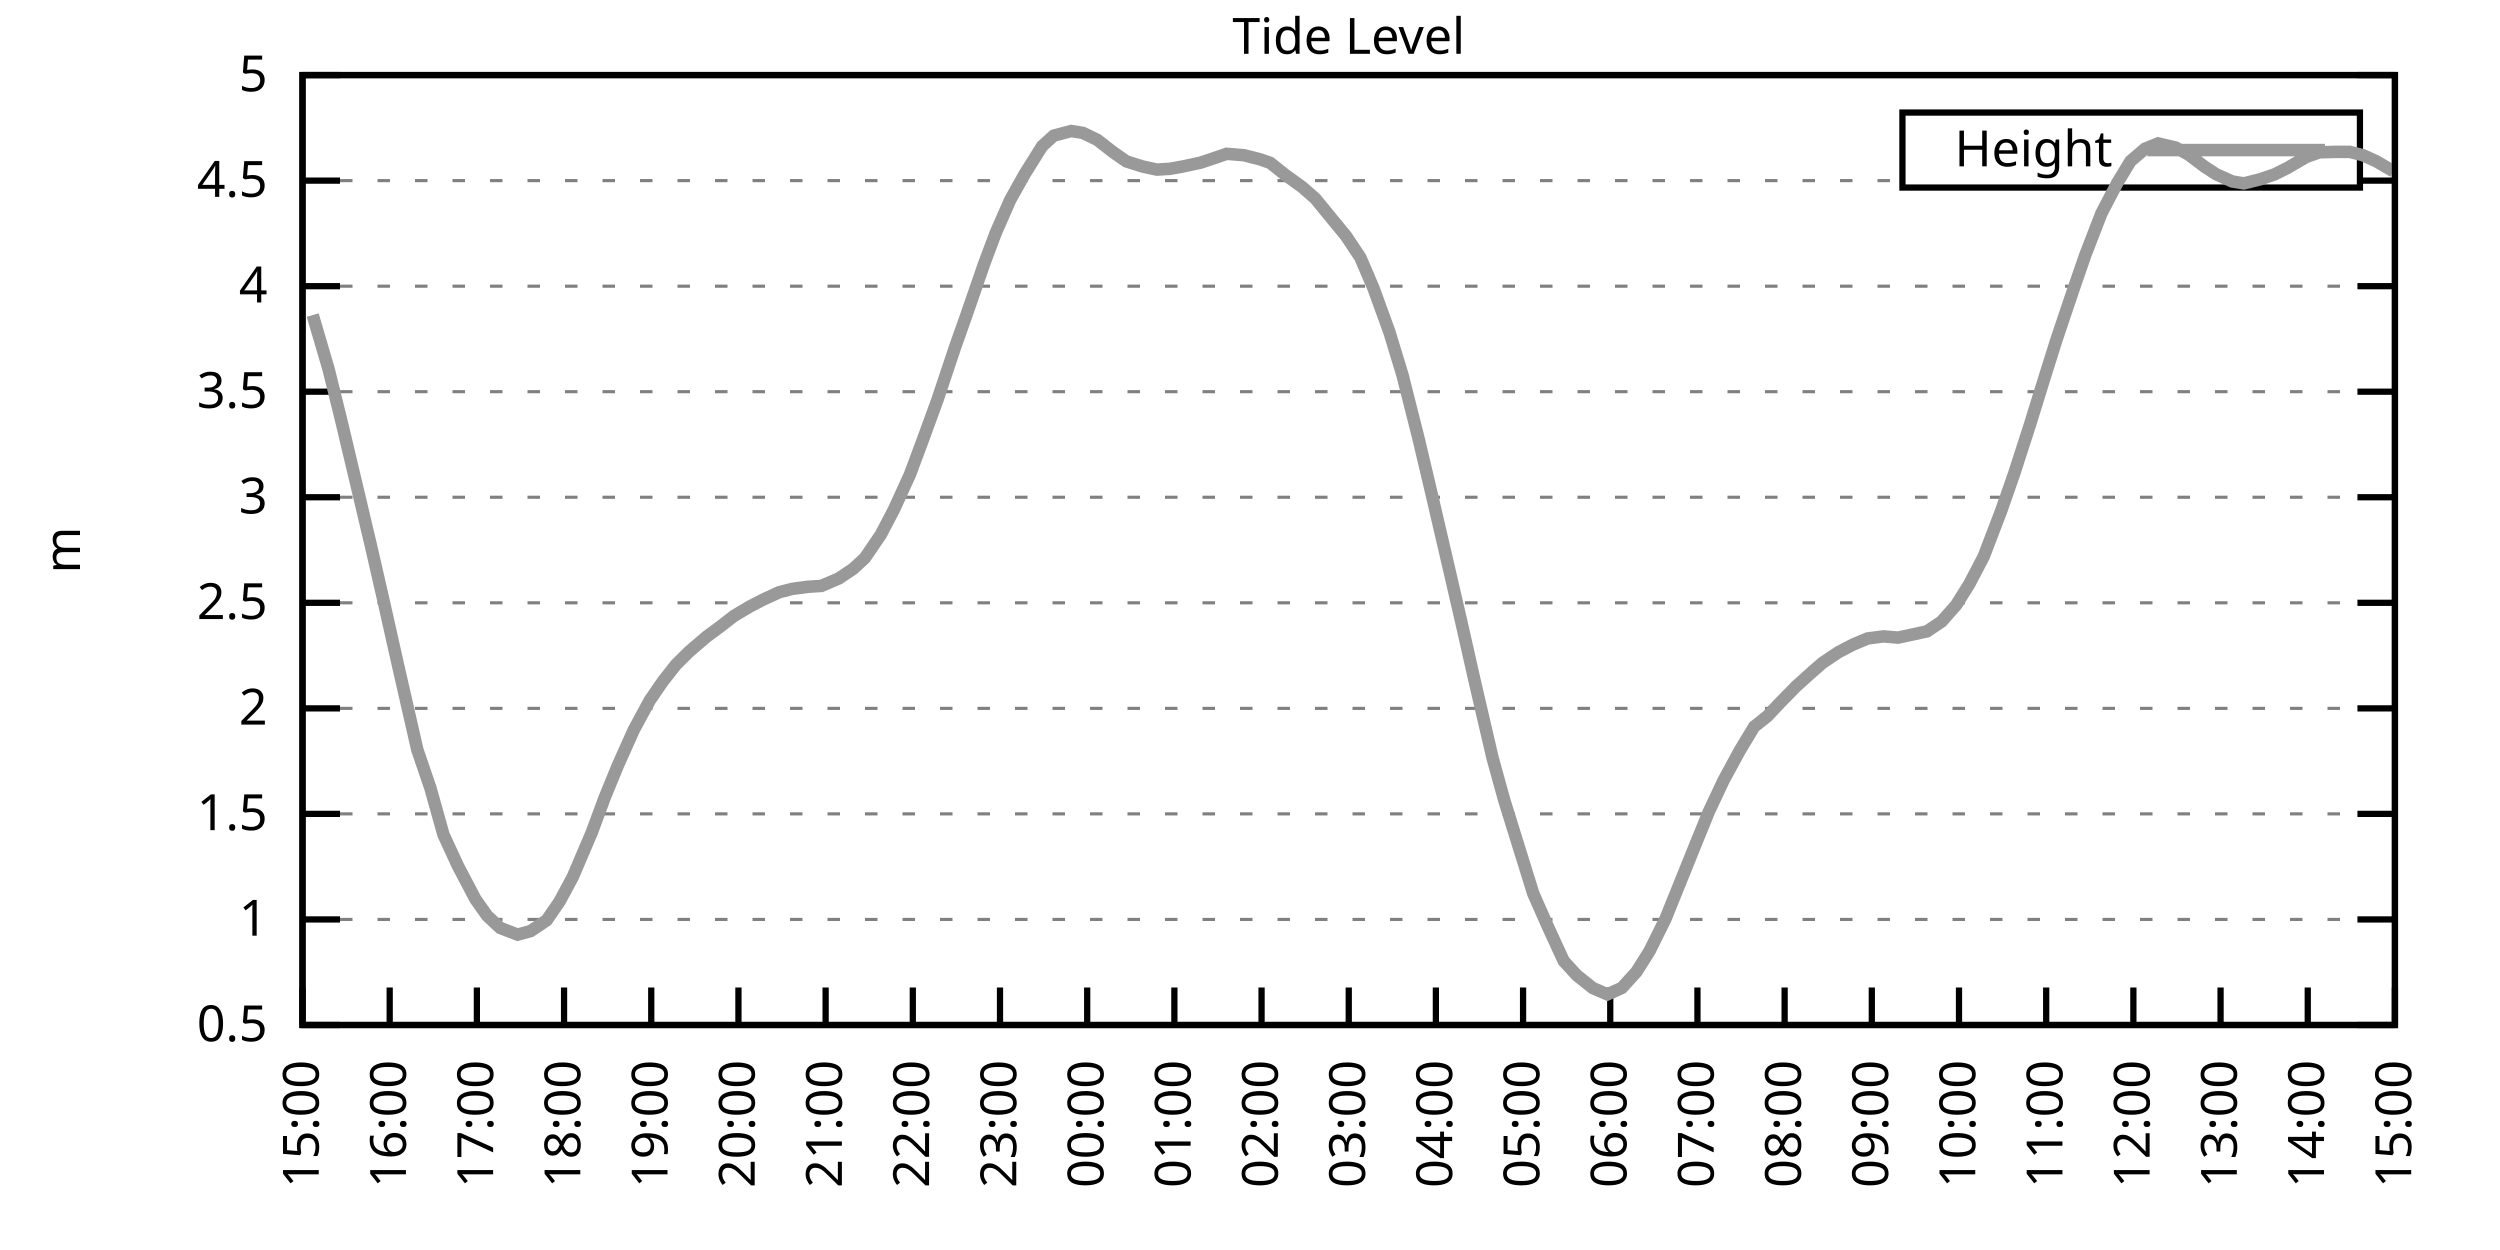
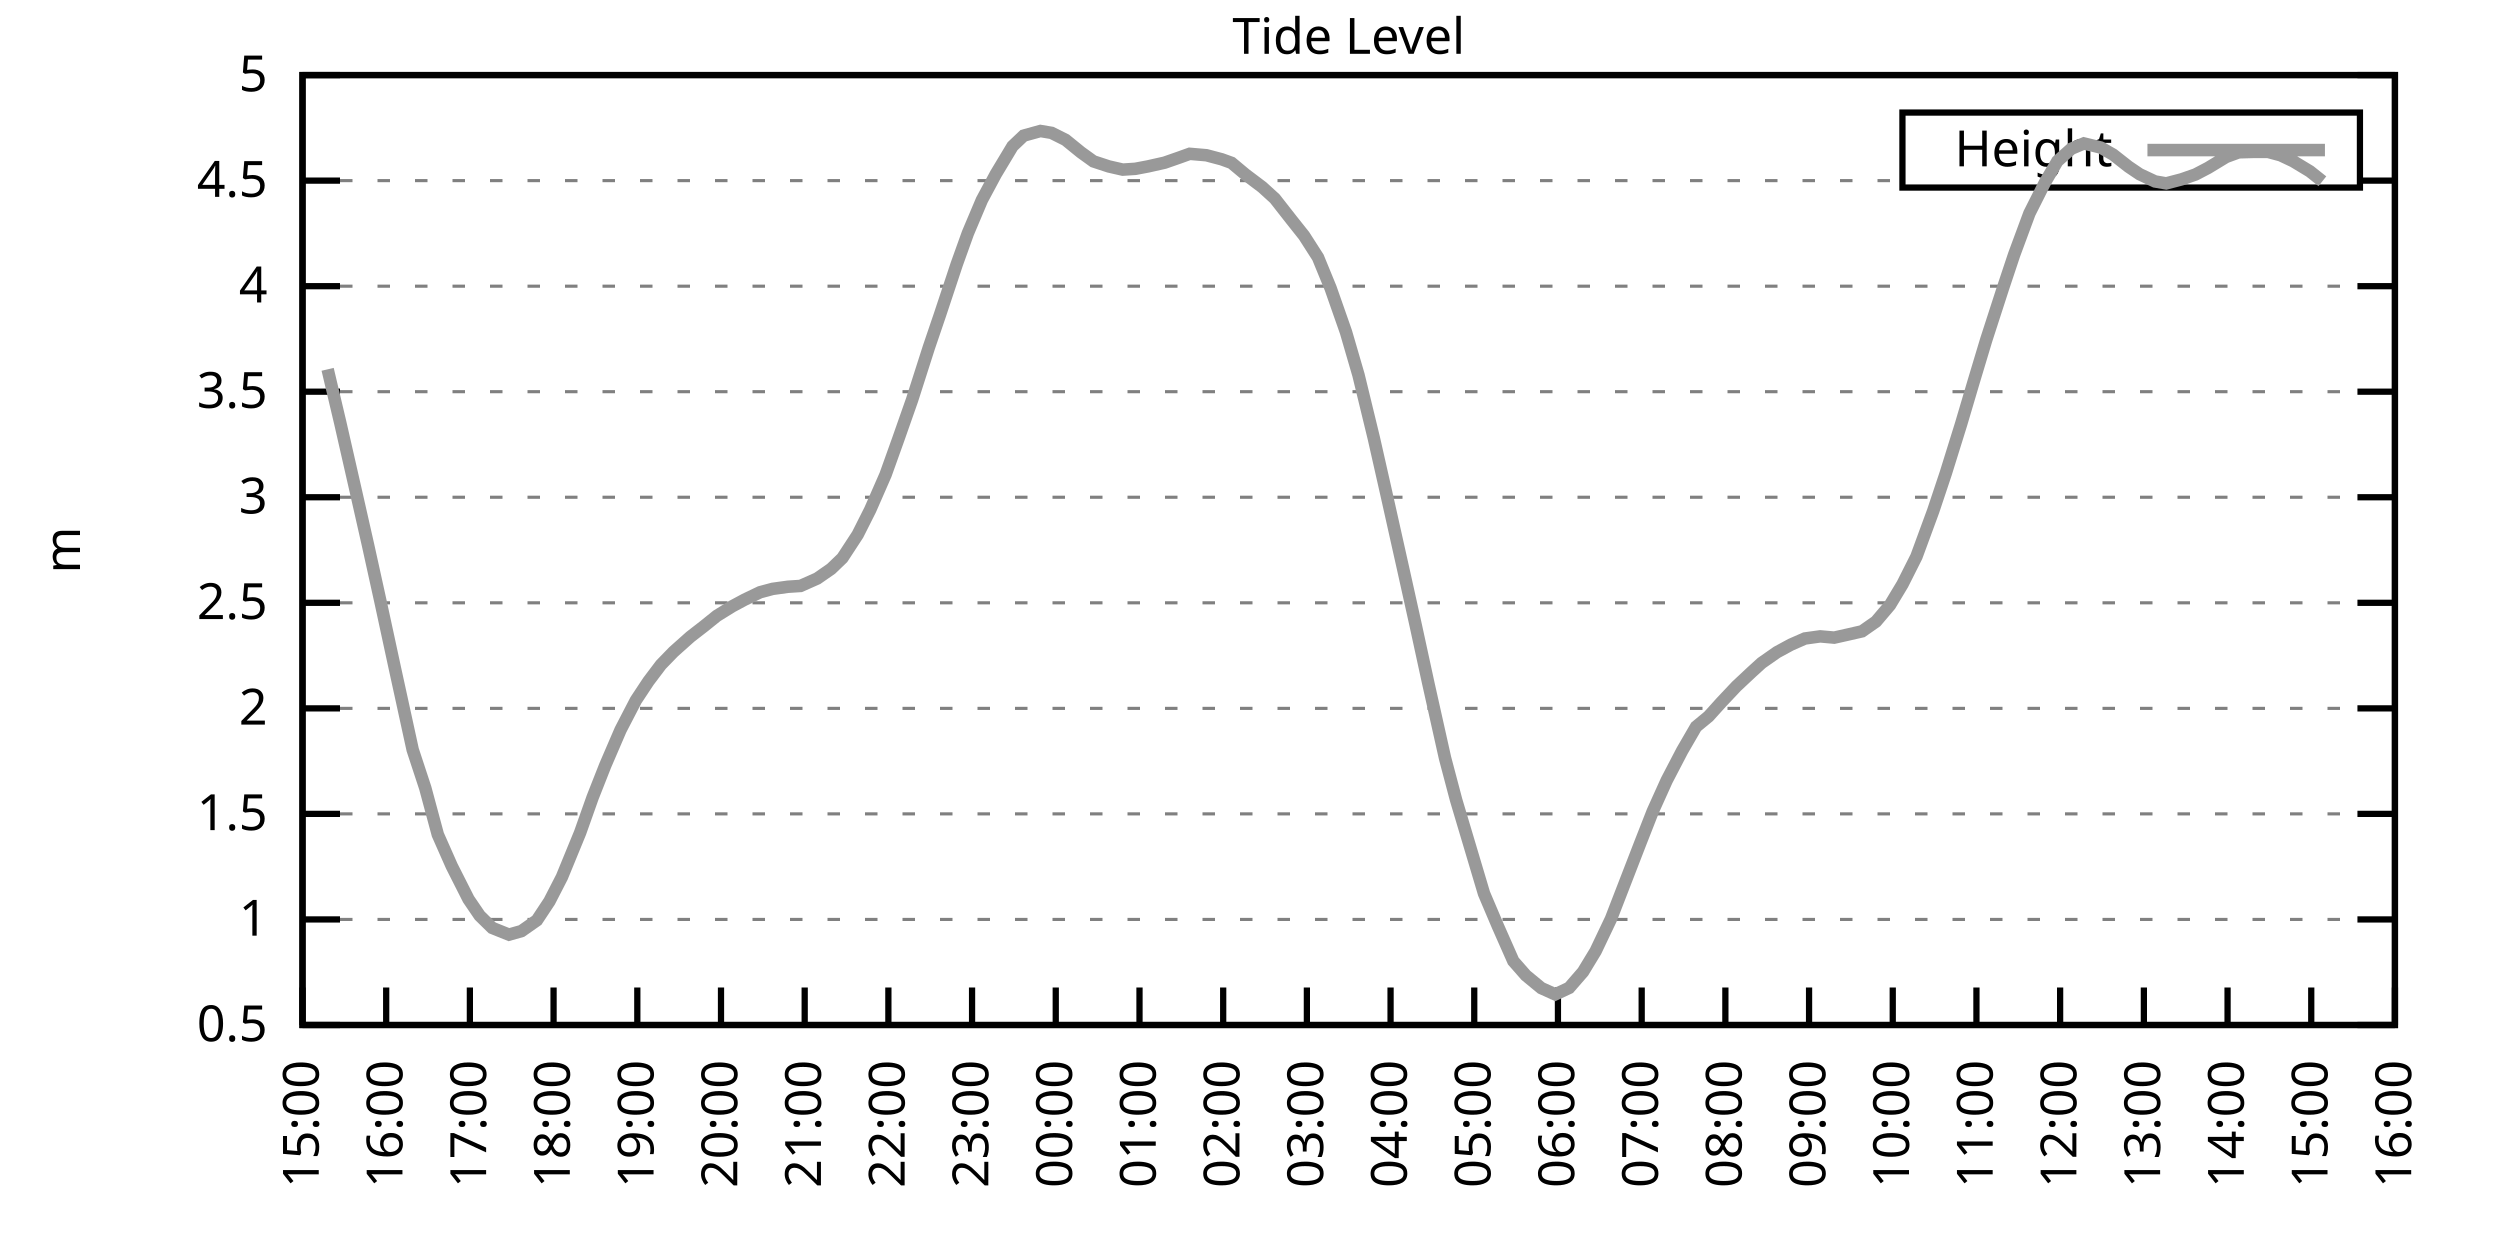
<svg xmlns="http://www.w3.org/2000/svg" xmlns:xlink="http://www.w3.org/1999/xlink" width="400" height="200" viewBox="0 0 400 200">
  <g id="gnuplot_canvas">
    <rect x="0" y="0" width="400" height="200" fill="none" />
    <defs>
      <circle id="gpDot" r="0.5" stroke-width="0.5" stroke="currentColor" />
      <path id="gpPt0" stroke-width="0.333" stroke="currentColor" d="M-1,0 h2 M0,-1 v2" />
      <path id="gpPt1" stroke-width="0.333" stroke="currentColor" d="M-1,-1 L1,1 M1,-1 L-1,1" />
      <path id="gpPt2" stroke-width="0.333" stroke="currentColor" d="M-1,0 L1,0 M0,-1 L0,1 M-1,-1 L1,1 M-1,1 L1,-1" />
      <rect id="gpPt3" stroke-width="0.333" stroke="currentColor" x="-1" y="-1" width="2" height="2" />
      <rect id="gpPt4" stroke-width="0.333" stroke="currentColor" fill="currentColor" x="-1" y="-1" width="2" height="2" />
      <circle id="gpPt5" stroke-width="0.333" stroke="currentColor" cx="0" cy="0" r="1" />
      <use xlink:href="#gpPt5" id="gpPt6" fill="currentColor" stroke="none" />
      <path id="gpPt7" stroke-width="0.333" stroke="currentColor" d="M0,-1.33 L-1.33,0.67 L1.33,0.67 z" />
      <use xlink:href="#gpPt7" id="gpPt8" fill="currentColor" stroke="none" />
      <use xlink:href="#gpPt7" id="gpPt9" stroke="currentColor" transform="rotate(180)" />
      <use xlink:href="#gpPt9" id="gpPt10" fill="currentColor" stroke="none" />
      <use xlink:href="#gpPt3" id="gpPt11" stroke="currentColor" transform="rotate(45)" />
      <use xlink:href="#gpPt11" id="gpPt12" fill="currentColor" stroke="none" />
      <path id="gpPt13" stroke-width="0.333" stroke="currentColor" d="M0,1.330 L1.265,0.411 L0.782,-1.067 L-0.782,-1.076 L-1.265,0.411 z" />
      <use xlink:href="#gpPt13" id="gpPt14" fill="currentColor" stroke="none" />
      <filter id="textbox" filterUnits="objectBoundingBox" x="0" y="0" height="1" width="1">
        <feFlood flood-color="white" flood-opacity="1" result="bgnd" />
        <feComposite in="SourceGraphic" in2="bgnd" operator="atop" />
      </filter>
      <filter id="greybox" filterUnits="objectBoundingBox" x="0" y="0" height="1" width="1">
        <feFlood flood-color="lightgrey" flood-opacity="1" result="grey" />
        <feComposite in="SourceGraphic" in2="grey" operator="atop" />
      </filter>
    </defs>
    <g fill="none" color="white" stroke="currentColor" stroke-width="1.00" stroke-linecap="butt" stroke-linejoin="miter">
</g>
    <g fill="none" color="black" stroke="currentColor" stroke-width="1.00" stroke-linecap="butt" stroke-linejoin="miter">
      <g stroke="none" shape-rendering="crispEdges">
        <polygon fill="rgb(255, 255, 255)" points="48.40,164.00 383.18,164.00 383.18,12.02 48.40,12.02 " />
      </g>
    </g>
    <g fill="none" color="black" stroke="currentColor" stroke-width="1.00" stroke-linecap="butt" stroke-linejoin="miter">
</g>
    <g fill="none" color="black" stroke="black" stroke-width="0.50" stroke-linecap="butt" stroke-linejoin="miter">
</g>
    <g fill="none" color="gray" stroke="currentColor" stroke-width="0.50" stroke-linecap="butt" stroke-linejoin="miter">
      <path stroke="gray" stroke-dasharray="2,4" class="gridline" d="M48.40,164.00 L383.19,164.00  " />
    </g>
    <g fill="none" color="gray" stroke="gray" stroke-width="1.00" stroke-linecap="butt" stroke-linejoin="miter">
</g>
    <g fill="none" color="black" stroke="currentColor" stroke-width="1.00" stroke-linecap="butt" stroke-linejoin="miter">
      <path stroke="black" d="M48.40,164.00 L54.40,164.00 M383.19,164.00 L377.19,164.00  " />
      <g transform="translate(42.80,166.60)" stroke="none" fill="black" font-family="Sans" font-size="8.00" text-anchor="end">
        <text>
          <tspan font-family="Sans"> 0.5</tspan>
        </text>
      </g>
    </g>
    <g fill="none" color="black" stroke="currentColor" stroke-width="1.00" stroke-linecap="butt" stroke-linejoin="miter">
</g>
    <g fill="none" color="black" stroke="black" stroke-width="0.50" stroke-linecap="butt" stroke-linejoin="miter">
</g>
    <g fill="none" color="gray" stroke="currentColor" stroke-width="0.50" stroke-linecap="butt" stroke-linejoin="miter">
      <path stroke="gray" stroke-dasharray="2,4" class="gridline" d="M48.40,147.11 L383.19,147.11  " />
    </g>
    <g fill="none" color="gray" stroke="gray" stroke-width="1.00" stroke-linecap="butt" stroke-linejoin="miter">
</g>
    <g fill="none" color="black" stroke="currentColor" stroke-width="1.00" stroke-linecap="butt" stroke-linejoin="miter">
      <path stroke="black" d="M48.40,147.11 L54.40,147.11 M383.19,147.11 L377.19,147.11  " />
      <g transform="translate(42.80,149.71)" stroke="none" fill="black" font-family="Sans" font-size="8.00" text-anchor="end">
        <text>
          <tspan font-family="Sans"> 1</tspan>
        </text>
      </g>
    </g>
    <g fill="none" color="black" stroke="currentColor" stroke-width="1.00" stroke-linecap="butt" stroke-linejoin="miter">
</g>
    <g fill="none" color="black" stroke="black" stroke-width="0.50" stroke-linecap="butt" stroke-linejoin="miter">
</g>
    <g fill="none" color="gray" stroke="currentColor" stroke-width="0.50" stroke-linecap="butt" stroke-linejoin="miter">
      <path stroke="gray" stroke-dasharray="2,4" class="gridline" d="M48.40,130.22 L383.19,130.22  " />
    </g>
    <g fill="none" color="gray" stroke="gray" stroke-width="1.00" stroke-linecap="butt" stroke-linejoin="miter">
</g>
    <g fill="none" color="black" stroke="currentColor" stroke-width="1.00" stroke-linecap="butt" stroke-linejoin="miter">
      <path stroke="black" d="M48.40,130.22 L54.40,130.22 M383.19,130.22 L377.19,130.22  " />
      <g transform="translate(42.80,132.82)" stroke="none" fill="black" font-family="Sans" font-size="8.00" text-anchor="end">
        <text>
          <tspan font-family="Sans"> 1.5</tspan>
        </text>
      </g>
    </g>
    <g fill="none" color="black" stroke="currentColor" stroke-width="1.00" stroke-linecap="butt" stroke-linejoin="miter">
</g>
    <g fill="none" color="black" stroke="black" stroke-width="0.50" stroke-linecap="butt" stroke-linejoin="miter">
</g>
    <g fill="none" color="gray" stroke="currentColor" stroke-width="0.50" stroke-linecap="butt" stroke-linejoin="miter">
      <path stroke="gray" stroke-dasharray="2,4" class="gridline" d="M48.40,113.34 L383.19,113.34  " />
    </g>
    <g fill="none" color="gray" stroke="gray" stroke-width="1.00" stroke-linecap="butt" stroke-linejoin="miter">
</g>
    <g fill="none" color="black" stroke="currentColor" stroke-width="1.00" stroke-linecap="butt" stroke-linejoin="miter">
      <path stroke="black" d="M48.40,113.34 L54.40,113.34 M383.19,113.34 L377.19,113.34  " />
      <g transform="translate(42.80,115.94)" stroke="none" fill="black" font-family="Sans" font-size="8.00" text-anchor="end">
        <text>
          <tspan font-family="Sans"> 2</tspan>
        </text>
      </g>
    </g>
    <g fill="none" color="black" stroke="currentColor" stroke-width="1.00" stroke-linecap="butt" stroke-linejoin="miter">
</g>
    <g fill="none" color="black" stroke="black" stroke-width="0.50" stroke-linecap="butt" stroke-linejoin="miter">
</g>
    <g fill="none" color="gray" stroke="currentColor" stroke-width="0.50" stroke-linecap="butt" stroke-linejoin="miter">
      <path stroke="gray" stroke-dasharray="2,4" class="gridline" d="M48.40,96.45 L383.19,96.45  " />
    </g>
    <g fill="none" color="gray" stroke="gray" stroke-width="1.00" stroke-linecap="butt" stroke-linejoin="miter">
</g>
    <g fill="none" color="black" stroke="currentColor" stroke-width="1.00" stroke-linecap="butt" stroke-linejoin="miter">
      <path stroke="black" d="M48.40,96.45 L54.40,96.45 M383.19,96.45 L377.19,96.45  " />
      <g transform="translate(42.80,99.05)" stroke="none" fill="black" font-family="Sans" font-size="8.00" text-anchor="end">
        <text>
          <tspan font-family="Sans"> 2.5</tspan>
        </text>
      </g>
    </g>
    <g fill="none" color="black" stroke="currentColor" stroke-width="1.00" stroke-linecap="butt" stroke-linejoin="miter">
</g>
    <g fill="none" color="black" stroke="black" stroke-width="0.50" stroke-linecap="butt" stroke-linejoin="miter">
</g>
    <g fill="none" color="gray" stroke="currentColor" stroke-width="0.50" stroke-linecap="butt" stroke-linejoin="miter">
      <path stroke="gray" stroke-dasharray="2,4" class="gridline" d="M48.40,79.56 L383.19,79.56  " />
    </g>
    <g fill="none" color="gray" stroke="gray" stroke-width="1.00" stroke-linecap="butt" stroke-linejoin="miter">
</g>
    <g fill="none" color="black" stroke="currentColor" stroke-width="1.00" stroke-linecap="butt" stroke-linejoin="miter">
      <path stroke="black" d="M48.40,79.56 L54.40,79.56 M383.19,79.56 L377.19,79.56  " />
      <g transform="translate(42.80,82.16)" stroke="none" fill="black" font-family="Sans" font-size="8.00" text-anchor="end">
        <text>
          <tspan font-family="Sans"> 3</tspan>
        </text>
      </g>
    </g>
    <g fill="none" color="black" stroke="currentColor" stroke-width="1.00" stroke-linecap="butt" stroke-linejoin="miter">
</g>
    <g fill="none" color="black" stroke="black" stroke-width="0.50" stroke-linecap="butt" stroke-linejoin="miter">
</g>
    <g fill="none" color="gray" stroke="currentColor" stroke-width="0.50" stroke-linecap="butt" stroke-linejoin="miter">
      <path stroke="gray" stroke-dasharray="2,4" class="gridline" d="M48.40,62.67 L383.19,62.67  " />
    </g>
    <g fill="none" color="gray" stroke="gray" stroke-width="1.00" stroke-linecap="butt" stroke-linejoin="miter">
</g>
    <g fill="none" color="black" stroke="currentColor" stroke-width="1.00" stroke-linecap="butt" stroke-linejoin="miter">
      <path stroke="black" d="M48.40,62.67 L54.40,62.67 M383.19,62.67 L377.19,62.67  " />
      <g transform="translate(42.80,65.27)" stroke="none" fill="black" font-family="Sans" font-size="8.00" text-anchor="end">
        <text>
          <tspan font-family="Sans"> 3.5</tspan>
        </text>
      </g>
    </g>
    <g fill="none" color="black" stroke="currentColor" stroke-width="1.00" stroke-linecap="butt" stroke-linejoin="miter">
</g>
    <g fill="none" color="black" stroke="black" stroke-width="0.50" stroke-linecap="butt" stroke-linejoin="miter">
</g>
    <g fill="none" color="gray" stroke="currentColor" stroke-width="0.50" stroke-linecap="butt" stroke-linejoin="miter">
      <path stroke="gray" stroke-dasharray="2,4" class="gridline" d="M48.40,45.79 L383.19,45.79  " />
    </g>
    <g fill="none" color="gray" stroke="gray" stroke-width="1.00" stroke-linecap="butt" stroke-linejoin="miter">
</g>
    <g fill="none" color="black" stroke="currentColor" stroke-width="1.00" stroke-linecap="butt" stroke-linejoin="miter">
      <path stroke="black" d="M48.40,45.79 L54.40,45.79 M383.19,45.79 L377.19,45.79  " />
      <g transform="translate(42.80,48.39)" stroke="none" fill="black" font-family="Sans" font-size="8.00" text-anchor="end">
        <text>
          <tspan font-family="Sans"> 4</tspan>
        </text>
      </g>
    </g>
    <g fill="none" color="black" stroke="currentColor" stroke-width="1.00" stroke-linecap="butt" stroke-linejoin="miter">
</g>
    <g fill="none" color="black" stroke="black" stroke-width="0.50" stroke-linecap="butt" stroke-linejoin="miter">
</g>
    <g fill="none" color="gray" stroke="currentColor" stroke-width="0.50" stroke-linecap="butt" stroke-linejoin="miter">
      <path stroke="gray" stroke-dasharray="2,4" class="gridline" d="M48.40,28.90 L304.39,28.90 M377.59,28.90 L383.19,28.90  " />
    </g>
    <g fill="none" color="gray" stroke="gray" stroke-width="1.00" stroke-linecap="butt" stroke-linejoin="miter">
</g>
    <g fill="none" color="black" stroke="currentColor" stroke-width="1.00" stroke-linecap="butt" stroke-linejoin="miter">
      <path stroke="black" d="M48.40,28.90 L54.40,28.90 M383.19,28.90 L377.19,28.90  " />
      <g transform="translate(42.80,31.50)" stroke="none" fill="black" font-family="Sans" font-size="8.00" text-anchor="end">
        <text>
          <tspan font-family="Sans"> 4.5</tspan>
        </text>
      </g>
    </g>
    <g fill="none" color="black" stroke="currentColor" stroke-width="1.00" stroke-linecap="butt" stroke-linejoin="miter">
</g>
    <g fill="none" color="black" stroke="black" stroke-width="0.50" stroke-linecap="butt" stroke-linejoin="miter">
</g>
    <g fill="none" color="gray" stroke="currentColor" stroke-width="0.50" stroke-linecap="butt" stroke-linejoin="miter">
      <path stroke="gray" stroke-dasharray="2,4" class="gridline" d="M48.40,12.01 L383.19,12.01  " />
    </g>
    <g fill="none" color="gray" stroke="gray" stroke-width="1.00" stroke-linecap="butt" stroke-linejoin="miter">
</g>
    <g fill="none" color="black" stroke="currentColor" stroke-width="1.00" stroke-linecap="butt" stroke-linejoin="miter">
      <path stroke="black" d="M48.40,12.01 L54.40,12.01 M383.19,12.01 L377.19,12.01  " />
      <g transform="translate(42.80,14.61)" stroke="none" fill="black" font-family="Sans" font-size="8.00" text-anchor="end">
        <text>
          <tspan font-family="Sans"> 5</tspan>
        </text>
      </g>
    </g>
    <g fill="none" color="black" stroke="currentColor" stroke-width="1.00" stroke-linecap="butt" stroke-linejoin="miter">
      <path stroke="black" d="M48.40,164.00 L48.40,158.00  " />
      <g transform="translate(51.00,169.60) rotate(270.00)" stroke="none" fill="black" font-family="Sans" font-size="8.00" text-anchor="end">
        <text>
          <tspan font-family="Sans">15:00</tspan>
        </text>
      </g>
    </g>
    <g fill="none" color="black" stroke="currentColor" stroke-width="1.00" stroke-linecap="butt" stroke-linejoin="miter">
-       <path stroke="black" d="M62.35,164.00 L62.35,158.00  " />
-       <g transform="translate(64.95,169.60) rotate(270.00)" stroke="none" fill="black" font-family="Sans" font-size="8.00" text-anchor="end">
+       <path stroke="black" d="M61.79,164.00 L61.79,158.00  " />
+       <g transform="translate(64.39,169.60) rotate(270.00)" stroke="none" fill="black" font-family="Sans" font-size="8.00" text-anchor="end">
        <text>
          <tspan font-family="Sans">16:00</tspan>
        </text>
      </g>
    </g>
    <g fill="none" color="black" stroke="currentColor" stroke-width="1.00" stroke-linecap="butt" stroke-linejoin="miter">
-       <path stroke="black" d="M76.30,164.00 L76.30,158.00  " />
-       <g transform="translate(78.90,169.60) rotate(270.00)" stroke="none" fill="black" font-family="Sans" font-size="8.00" text-anchor="end">
+       <path stroke="black" d="M75.18,164.00 L75.18,158.00  " />
+       <g transform="translate(77.78,169.60) rotate(270.00)" stroke="none" fill="black" font-family="Sans" font-size="8.00" text-anchor="end">
        <text>
          <tspan font-family="Sans">17:00</tspan>
        </text>
      </g>
    </g>
    <g fill="none" color="black" stroke="currentColor" stroke-width="1.00" stroke-linecap="butt" stroke-linejoin="miter">
-       <path stroke="black" d="M90.25,164.00 L90.25,158.00  " />
-       <g transform="translate(92.85,169.60) rotate(270.00)" stroke="none" fill="black" font-family="Sans" font-size="8.00" text-anchor="end">
+       <path stroke="black" d="M88.57,164.00 L88.57,158.00  " />
+       <g transform="translate(91.17,169.60) rotate(270.00)" stroke="none" fill="black" font-family="Sans" font-size="8.00" text-anchor="end">
        <text>
          <tspan font-family="Sans">18:00</tspan>
        </text>
      </g>
    </g>
    <g fill="none" color="black" stroke="currentColor" stroke-width="1.00" stroke-linecap="butt" stroke-linejoin="miter">
-       <path stroke="black" d="M104.20,164.00 L104.20,158.00  " />
-       <g transform="translate(106.80,169.60) rotate(270.00)" stroke="none" fill="black" font-family="Sans" font-size="8.00" text-anchor="end">
+       <path stroke="black" d="M101.97,164.00 L101.97,158.00  " />
+       <g transform="translate(104.57,169.60) rotate(270.00)" stroke="none" fill="black" font-family="Sans" font-size="8.00" text-anchor="end">
        <text>
          <tspan font-family="Sans">19:00</tspan>
        </text>
      </g>
    </g>
    <g fill="none" color="black" stroke="currentColor" stroke-width="1.00" stroke-linecap="butt" stroke-linejoin="miter">
-       <path stroke="black" d="M118.15,164.00 L118.15,158.00  " />
-       <g transform="translate(120.75,169.60) rotate(270.00)" stroke="none" fill="black" font-family="Sans" font-size="8.00" text-anchor="end">
+       <path stroke="black" d="M115.36,164.00 L115.36,158.00  " />
+       <g transform="translate(117.96,169.60) rotate(270.00)" stroke="none" fill="black" font-family="Sans" font-size="8.00" text-anchor="end">
        <text>
          <tspan font-family="Sans">20:00</tspan>
        </text>
      </g>
    </g>
    <g fill="none" color="black" stroke="currentColor" stroke-width="1.00" stroke-linecap="butt" stroke-linejoin="miter">
-       <path stroke="black" d="M132.10,164.00 L132.10,158.00  " />
-       <g transform="translate(134.70,169.60) rotate(270.00)" stroke="none" fill="black" font-family="Sans" font-size="8.00" text-anchor="end">
+       <path stroke="black" d="M128.75,164.00 L128.75,158.00  " />
+       <g transform="translate(131.35,169.60) rotate(270.00)" stroke="none" fill="black" font-family="Sans" font-size="8.00" text-anchor="end">
        <text>
          <tspan font-family="Sans">21:00</tspan>
        </text>
      </g>
    </g>
    <g fill="none" color="black" stroke="currentColor" stroke-width="1.00" stroke-linecap="butt" stroke-linejoin="miter">
-       <path stroke="black" d="M146.05,164.00 L146.05,158.00  " />
-       <g transform="translate(148.65,169.60) rotate(270.00)" stroke="none" fill="black" font-family="Sans" font-size="8.00" text-anchor="end">
+       <path stroke="black" d="M142.14,164.00 L142.14,158.00  " />
+       <g transform="translate(144.74,169.60) rotate(270.00)" stroke="none" fill="black" font-family="Sans" font-size="8.00" text-anchor="end">
        <text>
          <tspan font-family="Sans">22:00</tspan>
        </text>
      </g>
    </g>
    <g fill="none" color="black" stroke="currentColor" stroke-width="1.00" stroke-linecap="butt" stroke-linejoin="miter">
-       <path stroke="black" d="M160.00,164.00 L160.00,158.00  " />
-       <g transform="translate(162.60,169.60) rotate(270.00)" stroke="none" fill="black" font-family="Sans" font-size="8.00" text-anchor="end">
+       <path stroke="black" d="M155.53,164.00 L155.53,158.00  " />
+       <g transform="translate(158.13,169.60) rotate(270.00)" stroke="none" fill="black" font-family="Sans" font-size="8.00" text-anchor="end">
        <text>
          <tspan font-family="Sans">23:00</tspan>
        </text>
      </g>
    </g>
    <g fill="none" color="black" stroke="currentColor" stroke-width="1.00" stroke-linecap="butt" stroke-linejoin="miter">
-       <path stroke="black" d="M173.95,164.00 L173.95,158.00  " />
-       <g transform="translate(176.55,169.60) rotate(270.00)" stroke="none" fill="black" font-family="Sans" font-size="8.00" text-anchor="end">
+       <path stroke="black" d="M168.92,164.00 L168.92,158.00  " />
+       <g transform="translate(171.52,169.60) rotate(270.00)" stroke="none" fill="black" font-family="Sans" font-size="8.00" text-anchor="end">
        <text>
          <tspan font-family="Sans">00:00</tspan>
        </text>
      </g>
    </g>
    <g fill="none" color="black" stroke="currentColor" stroke-width="1.00" stroke-linecap="butt" stroke-linejoin="miter">
-       <path stroke="black" d="M187.90,164.00 L187.90,158.00  " />
-       <g transform="translate(190.50,169.60) rotate(270.00)" stroke="none" fill="black" font-family="Sans" font-size="8.00" text-anchor="end">
+       <path stroke="black" d="M182.32,164.00 L182.32,158.00  " />
+       <g transform="translate(184.92,169.60) rotate(270.00)" stroke="none" fill="black" font-family="Sans" font-size="8.00" text-anchor="end">
        <text>
          <tspan font-family="Sans">01:00</tspan>
        </text>
      </g>
    </g>
    <g fill="none" color="black" stroke="currentColor" stroke-width="1.00" stroke-linecap="butt" stroke-linejoin="miter">
-       <path stroke="black" d="M201.85,164.00 L201.85,158.00  " />
-       <g transform="translate(204.45,169.60) rotate(270.00)" stroke="none" fill="black" font-family="Sans" font-size="8.00" text-anchor="end">
+       <path stroke="black" d="M195.71,164.00 L195.71,158.00  " />
+       <g transform="translate(198.31,169.60) rotate(270.00)" stroke="none" fill="black" font-family="Sans" font-size="8.00" text-anchor="end">
        <text>
          <tspan font-family="Sans">02:00</tspan>
        </text>
      </g>
    </g>
    <g fill="none" color="black" stroke="currentColor" stroke-width="1.00" stroke-linecap="butt" stroke-linejoin="miter">
-       <path stroke="black" d="M215.80,164.00 L215.80,158.00  " />
-       <g transform="translate(218.40,169.60) rotate(270.00)" stroke="none" fill="black" font-family="Sans" font-size="8.00" text-anchor="end">
+       <path stroke="black" d="M209.10,164.00 L209.10,158.00  " />
+       <g transform="translate(211.70,169.60) rotate(270.00)" stroke="none" fill="black" font-family="Sans" font-size="8.00" text-anchor="end">
        <text>
          <tspan font-family="Sans">03:00</tspan>
        </text>
      </g>
    </g>
    <g fill="none" color="black" stroke="currentColor" stroke-width="1.00" stroke-linecap="butt" stroke-linejoin="miter">
-       <path stroke="black" d="M229.74,164.00 L229.74,158.00  " />
-       <g transform="translate(232.34,169.60) rotate(270.00)" stroke="none" fill="black" font-family="Sans" font-size="8.00" text-anchor="end">
+       <path stroke="black" d="M222.49,164.00 L222.49,158.00  " />
+       <g transform="translate(225.09,169.60) rotate(270.00)" stroke="none" fill="black" font-family="Sans" font-size="8.00" text-anchor="end">
        <text>
          <tspan font-family="Sans">04:00</tspan>
        </text>
      </g>
    </g>
    <g fill="none" color="black" stroke="currentColor" stroke-width="1.00" stroke-linecap="butt" stroke-linejoin="miter">
-       <path stroke="black" d="M243.69,164.00 L243.69,158.00  " />
-       <g transform="translate(246.29,169.60) rotate(270.00)" stroke="none" fill="black" font-family="Sans" font-size="8.00" text-anchor="end">
+       <path stroke="black" d="M235.88,164.00 L235.88,158.00  " />
+       <g transform="translate(238.48,169.60) rotate(270.00)" stroke="none" fill="black" font-family="Sans" font-size="8.00" text-anchor="end">
        <text>
          <tspan font-family="Sans">05:00</tspan>
        </text>
      </g>
    </g>
    <g fill="none" color="black" stroke="currentColor" stroke-width="1.00" stroke-linecap="butt" stroke-linejoin="miter">
-       <path stroke="black" d="M257.64,164.00 L257.64,158.00  " />
-       <g transform="translate(260.24,169.60) rotate(270.00)" stroke="none" fill="black" font-family="Sans" font-size="8.00" text-anchor="end">
+       <path stroke="black" d="M249.27,164.00 L249.27,158.00  " />
+       <g transform="translate(251.87,169.60) rotate(270.00)" stroke="none" fill="black" font-family="Sans" font-size="8.00" text-anchor="end">
        <text>
          <tspan font-family="Sans">06:00</tspan>
        </text>
      </g>
    </g>
    <g fill="none" color="black" stroke="currentColor" stroke-width="1.00" stroke-linecap="butt" stroke-linejoin="miter">
-       <path stroke="black" d="M271.59,164.00 L271.59,158.00  " />
-       <g transform="translate(274.19,169.60) rotate(270.00)" stroke="none" fill="black" font-family="Sans" font-size="8.00" text-anchor="end">
+       <path stroke="black" d="M262.67,164.00 L262.67,158.00  " />
+       <g transform="translate(265.27,169.60) rotate(270.00)" stroke="none" fill="black" font-family="Sans" font-size="8.00" text-anchor="end">
        <text>
          <tspan font-family="Sans">07:00</tspan>
        </text>
      </g>
    </g>
    <g fill="none" color="black" stroke="currentColor" stroke-width="1.00" stroke-linecap="butt" stroke-linejoin="miter">
-       <path stroke="black" d="M285.54,164.00 L285.54,158.00  " />
-       <g transform="translate(288.14,169.60) rotate(270.00)" stroke="none" fill="black" font-family="Sans" font-size="8.00" text-anchor="end">
+       <path stroke="black" d="M276.06,164.00 L276.06,158.00  " />
+       <g transform="translate(278.66,169.60) rotate(270.00)" stroke="none" fill="black" font-family="Sans" font-size="8.00" text-anchor="end">
        <text>
          <tspan font-family="Sans">08:00</tspan>
        </text>
      </g>
    </g>
    <g fill="none" color="black" stroke="currentColor" stroke-width="1.00" stroke-linecap="butt" stroke-linejoin="miter">
-       <path stroke="black" d="M299.49,164.00 L299.49,158.00  " />
-       <g transform="translate(302.09,169.60) rotate(270.00)" stroke="none" fill="black" font-family="Sans" font-size="8.00" text-anchor="end">
+       <path stroke="black" d="M289.45,164.00 L289.45,158.00  " />
+       <g transform="translate(292.05,169.60) rotate(270.00)" stroke="none" fill="black" font-family="Sans" font-size="8.00" text-anchor="end">
        <text>
          <tspan font-family="Sans">09:00</tspan>
        </text>
      </g>
    </g>
    <g fill="none" color="black" stroke="currentColor" stroke-width="1.00" stroke-linecap="butt" stroke-linejoin="miter">
-       <path stroke="black" d="M313.44,164.00 L313.44,158.00  " />
-       <g transform="translate(316.04,169.60) rotate(270.00)" stroke="none" fill="black" font-family="Sans" font-size="8.00" text-anchor="end">
+       <path stroke="black" d="M302.84,164.00 L302.84,158.00  " />
+       <g transform="translate(305.44,169.60) rotate(270.00)" stroke="none" fill="black" font-family="Sans" font-size="8.00" text-anchor="end">
        <text>
          <tspan font-family="Sans">10:00</tspan>
        </text>
      </g>
    </g>
    <g fill="none" color="black" stroke="currentColor" stroke-width="1.00" stroke-linecap="butt" stroke-linejoin="miter">
-       <path stroke="black" d="M327.39,164.00 L327.39,158.00  " />
-       <g transform="translate(329.99,169.60) rotate(270.00)" stroke="none" fill="black" font-family="Sans" font-size="8.00" text-anchor="end">
+       <path stroke="black" d="M316.23,164.00 L316.23,158.00  " />
+       <g transform="translate(318.83,169.60) rotate(270.00)" stroke="none" fill="black" font-family="Sans" font-size="8.00" text-anchor="end">
        <text>
          <tspan font-family="Sans">11:00</tspan>
        </text>
      </g>
    </g>
    <g fill="none" color="black" stroke="currentColor" stroke-width="1.00" stroke-linecap="butt" stroke-linejoin="miter">
-       <path stroke="black" d="M341.34,164.00 L341.34,158.00  " />
-       <g transform="translate(343.94,169.60) rotate(270.00)" stroke="none" fill="black" font-family="Sans" font-size="8.00" text-anchor="end">
+       <path stroke="black" d="M329.62,164.00 L329.62,158.00  " />
+       <g transform="translate(332.22,169.60) rotate(270.00)" stroke="none" fill="black" font-family="Sans" font-size="8.00" text-anchor="end">
        <text>
          <tspan font-family="Sans">12:00</tspan>
        </text>
      </g>
    </g>
    <g fill="none" color="black" stroke="currentColor" stroke-width="1.00" stroke-linecap="butt" stroke-linejoin="miter">
-       <path stroke="black" d="M355.29,164.00 L355.29,158.00  " />
-       <g transform="translate(357.89,169.60) rotate(270.00)" stroke="none" fill="black" font-family="Sans" font-size="8.00" text-anchor="end">
+       <path stroke="black" d="M343.02,164.00 L343.02,158.00  " />
+       <g transform="translate(345.62,169.60) rotate(270.00)" stroke="none" fill="black" font-family="Sans" font-size="8.00" text-anchor="end">
        <text>
          <tspan font-family="Sans">13:00</tspan>
        </text>
      </g>
    </g>
    <g fill="none" color="black" stroke="currentColor" stroke-width="1.00" stroke-linecap="butt" stroke-linejoin="miter">
-       <path stroke="black" d="M369.24,164.00 L369.24,158.00  " />
-       <g transform="translate(371.84,169.60) rotate(270.00)" stroke="none" fill="black" font-family="Sans" font-size="8.00" text-anchor="end">
+       <path stroke="black" d="M356.41,164.00 L356.41,158.00  " />
+       <g transform="translate(359.01,169.60) rotate(270.00)" stroke="none" fill="black" font-family="Sans" font-size="8.00" text-anchor="end">
        <text>
          <tspan font-family="Sans">14:00</tspan>
+         </text>
+       </g>
+     </g>
+     <g fill="none" color="black" stroke="currentColor" stroke-width="1.00" stroke-linecap="butt" stroke-linejoin="miter">
+       <path stroke="black" d="M369.80,164.00 L369.80,158.00  " />
+       <g transform="translate(372.40,169.60) rotate(270.00)" stroke="none" fill="black" font-family="Sans" font-size="8.00" text-anchor="end">
+         <text>
+           <tspan font-family="Sans">15:00</tspan>
        </text>
      </g>
    </g>
    <g fill="none" color="black" stroke="currentColor" stroke-width="1.00" stroke-linecap="butt" stroke-linejoin="miter">
      <path stroke="black" d="M383.19,164.00 L383.19,158.00  " />
      <g transform="translate(385.79,169.60) rotate(270.00)" stroke="none" fill="black" font-family="Sans" font-size="8.00" text-anchor="end">
        <text>
-           <tspan font-family="Sans">15:00</tspan>
+           <tspan font-family="Sans">16:00</tspan>
        </text>
      </g>
    </g>
    <g fill="none" color="black" stroke="currentColor" stroke-width="1.00" stroke-linecap="butt" stroke-linejoin="miter">
</g>
    <g fill="none" color="black" stroke="currentColor" stroke-width="1.00" stroke-linecap="butt" stroke-linejoin="miter">
      <path stroke="black" d="M48.40,12.01 L48.40,164.00 L383.19,164.00 L383.19,12.01 L48.40,12.01 Z  " />
    </g>
    <g fill="none" color="black" stroke="currentColor" stroke-width="1.00" stroke-linecap="butt" stroke-linejoin="miter">
</g>
    <g fill="none" color="black" stroke="currentColor" stroke-width="1.00" stroke-linecap="butt" stroke-linejoin="miter">
      <path stroke="black" d="M304.39,30.01 L304.39,18.01 L377.59,18.01 L377.59,30.01 L304.39,30.01 Z  " />
    </g>
    <g id="Tide_level_plot_1">
      <g fill="none" color="white" stroke="black" stroke-width="2.00" stroke-linecap="butt" stroke-linejoin="miter">
</g>
      <g fill="none" color="black" stroke="currentColor" stroke-width="2.00" stroke-linecap="butt" stroke-linejoin="miter">
        <g transform="translate(337.99,26.61)" stroke="none" fill="black" font-family="Sans" font-size="8.00" text-anchor="end">
          <text>
            <tspan font-family="Sans">Height</tspan>
          </text>
        </g>
      </g>
      <g fill="none" color="black" stroke="currentColor" stroke-width="2.00" stroke-linecap="butt" stroke-linejoin="miter">
-         <path stroke="rgb(153, 153, 153)" d="M343.59,24.01 L371.99,24.01 M50.03,50.41 L52.58,59.09 L54.68,67.60 L57.23,78.35 L59.33,87.23 L61.42,96.35   L63.74,106.68 L66.77,119.96 L68.86,126.07 L70.95,133.53 L73.28,138.57 L76.07,143.87 L77.93,146.50 L80.02,148.46   L82.81,149.54 L84.90,148.97 L87.46,147.25 L89.55,144.21 L91.64,140.32 L94.67,133.23 L96.76,127.59 L98.85,122.49   L101.41,116.78 L103.97,112.05 L106.06,109.01 L108.15,106.35 L110.24,104.28 L113.03,101.89 L115.36,100.16 L117.45,98.54   L120.01,97.02 L122.10,95.94 L124.66,94.76 L126.75,94.22 L129.31,93.88 L131.40,93.75 L134.19,92.56 L136.51,91.01   L138.37,89.29 L140.93,85.54 L143.02,81.55 L145.58,75.95 L147.67,70.34 L150.00,63.96 L152.79,55.61 L154.65,50.35   L157.44,42.27 L159.30,37.31 L161.62,32.01 L163.95,27.85 L166.74,23.39 L168.60,21.70 L171.39,20.96 L173.25,21.26   L175.57,22.38 L178.13,24.37 L180.22,25.82 L182.78,26.63 L185.11,27.14 L187.20,27.01 L189.29,26.63 L192.08,26.03   L194.41,25.25 L196.27,24.61 L199.06,24.84 L201.61,25.49 L203.24,26.06 L205.57,27.92 L208.36,29.94 L210.45,31.77   L213.24,35.18 L215.33,37.71 L217.65,41.19 L219.75,46.09 L222.30,53.11 L224.40,60.01 L226.95,70.10 L229.05,78.99   L231.84,90.98 L233.93,100.03 L236.02,109.28 L238.81,121.27 L240.67,128.00 L245.32,142.96 L247.65,148.23 L250.20,153.77   L252.30,156.06 L254.85,158.09 L257.18,159.10 L259.50,158.06 L261.83,155.49 L263.92,152.18 L266.48,147.01 L271.36,134.92   L273.45,129.79 L275.78,124.85 L278.34,120.13 L280.66,116.28 L282.75,114.62 L284.85,112.39 L287.40,109.79 L289.96,107.49   L291.59,106.07 L294.15,104.35 L296.47,103.14 L298.80,102.16 L301.35,101.82 L303.68,102.02 L306.00,101.52 L308.33,101.01   L310.65,99.45 L312.98,96.82 L315.07,93.48 L317.39,89.05 L320.18,81.76 L322.28,75.74 L324.83,67.84 L326.93,61.05   L329.02,54.40 L331.81,46.12 L333.67,40.75 L336.23,34.13 L338.78,29.24 L340.88,25.79 L343.20,23.80 L345.29,22.95   L348.08,23.60 L350.18,24.74 L352.73,26.67 L354.59,27.88 L357.15,29.03 L359.01,29.34 L361.57,28.70 L363.89,27.92   L365.99,26.87 L369.01,25.11 L371.10,24.37 L373.66,24.30 L375.98,24.30 L378.08,24.84 L380.17,25.79 L382.96,27.41    " />
+         <path stroke="rgb(153, 153, 153)" d="M343.59,24.01 L371.99,24.01 M52.42,59.09 L54.43,67.60 L56.88,78.35 L58.89,87.23 L60.90,96.35 L63.13,106.68   L66.03,119.96 L68.04,126.07 L70.05,133.53 L72.28,138.57 L74.96,143.87 L76.75,146.50 L78.75,148.46 L81.43,149.54   L83.44,148.97 L85.90,147.25 L87.91,144.21 L89.91,140.32 L92.82,133.23 L94.82,127.59 L96.83,122.49 L99.29,116.78   L101.74,112.05 L103.75,109.01 L105.76,106.35 L107.77,104.28 L110.45,101.89 L112.68,100.16 L114.69,98.54 L117.14,97.02   L119.15,95.94 L121.61,94.76 L123.62,94.22 L126.07,93.88 L128.08,93.75 L130.76,92.56 L132.99,91.01 L134.78,89.29   L137.23,85.54 L139.24,81.55 L141.69,75.95 L143.70,70.34 L145.94,63.96 L148.61,55.61 L150.40,50.35 L153.08,42.27   L154.86,37.31 L157.10,32.01 L159.33,27.85 L162.01,23.39 L163.79,21.70 L166.47,20.96 L168.25,21.26 L170.49,22.38   L172.94,24.37 L174.95,25.82 L177.41,26.63 L179.64,27.14 L181.65,27.01 L183.66,26.63 L186.33,26.03 L188.57,25.25   L190.35,24.61 L193.03,24.84 L195.48,25.49 L197.05,26.06 L199.28,27.92 L201.96,29.94 L203.97,31.77 L206.64,35.18   L208.65,37.71 L210.88,41.19 L212.89,46.09 L215.35,53.11 L217.36,60.01 L219.81,70.10 L221.82,78.99 L224.50,90.98   L226.51,100.03 L228.52,109.28 L231.20,121.27 L232.98,128.00 L237.44,142.96 L239.68,148.23 L242.13,153.77 L244.14,156.06   L246.60,158.09 L248.83,159.10 L251.06,158.06 L253.29,155.49 L255.30,152.18 L257.76,147.01 L262.44,134.92 L264.45,129.79   L266.68,124.85 L269.14,120.13 L271.37,116.28 L273.38,114.62 L275.39,112.39 L277.84,109.79 L280.30,107.49 L281.86,106.07   L284.32,104.35 L286.55,103.14 L288.78,102.16 L291.23,101.82 L293.47,102.02 L295.70,101.52 L297.93,101.01 L300.16,99.45   L302.39,96.82 L304.40,93.48 L306.63,89.05 L309.31,81.76 L311.32,75.74 L313.78,67.84 L315.79,61.05 L317.79,54.40   L320.47,46.12 L322.26,40.75 L324.71,34.13 L327.17,29.24 L329.18,25.79 L331.41,23.80 L333.42,22.95 L336.10,23.60   L338.10,24.74 L340.56,26.67 L342.35,27.88 L344.80,29.03 L346.59,29.34 L349.04,28.70 L351.27,27.92 L353.28,26.87   L356.18,25.11 L358.19,24.37 L360.65,24.30 L362.88,24.30 L364.89,24.84 L366.90,25.79 L369.58,27.41 L371.58,29.00    " />
      </g>
    </g>
    <g fill="none" color="black" stroke="currentColor" stroke-width="2.00" stroke-linecap="butt" stroke-linejoin="miter">
</g>
    <g fill="none" color="black" stroke="black" stroke-width="1.00" stroke-linecap="butt" stroke-linejoin="miter">
</g>
    <g fill="none" color="black" stroke="currentColor" stroke-width="1.00" stroke-linecap="butt" stroke-linejoin="miter">
      <path stroke="black" d="M48.40,12.01 L48.40,164.00 L383.19,164.00 L383.19,12.01 L48.40,12.01 Z  " />
      <g transform="translate(12.80,88.01) rotate(270.00)" stroke="none" fill="black" font-family="Sans" font-size="8.00" text-anchor="middle">
        <text>
          <tspan font-family="Sans">m</tspan>
        </text>
      </g>
    </g>
    <g fill="none" color="black" stroke="currentColor" stroke-width="1.00" stroke-linecap="butt" stroke-linejoin="miter">
</g>
    <g fill="none" color="black" stroke="currentColor" stroke-width="1.00" stroke-linecap="butt" stroke-linejoin="miter">
      <g transform="translate(215.79,8.61)" stroke="none" fill="black" font-family="Sans" font-size="8.00" text-anchor="middle">
        <text>
          <tspan font-family="Sans">Tide Level</tspan>
        </text>
      </g>
    </g>
    <g fill="none" color="black" stroke="currentColor" stroke-width="1.00" stroke-linecap="butt" stroke-linejoin="miter">
</g>
  </g>
</svg>
